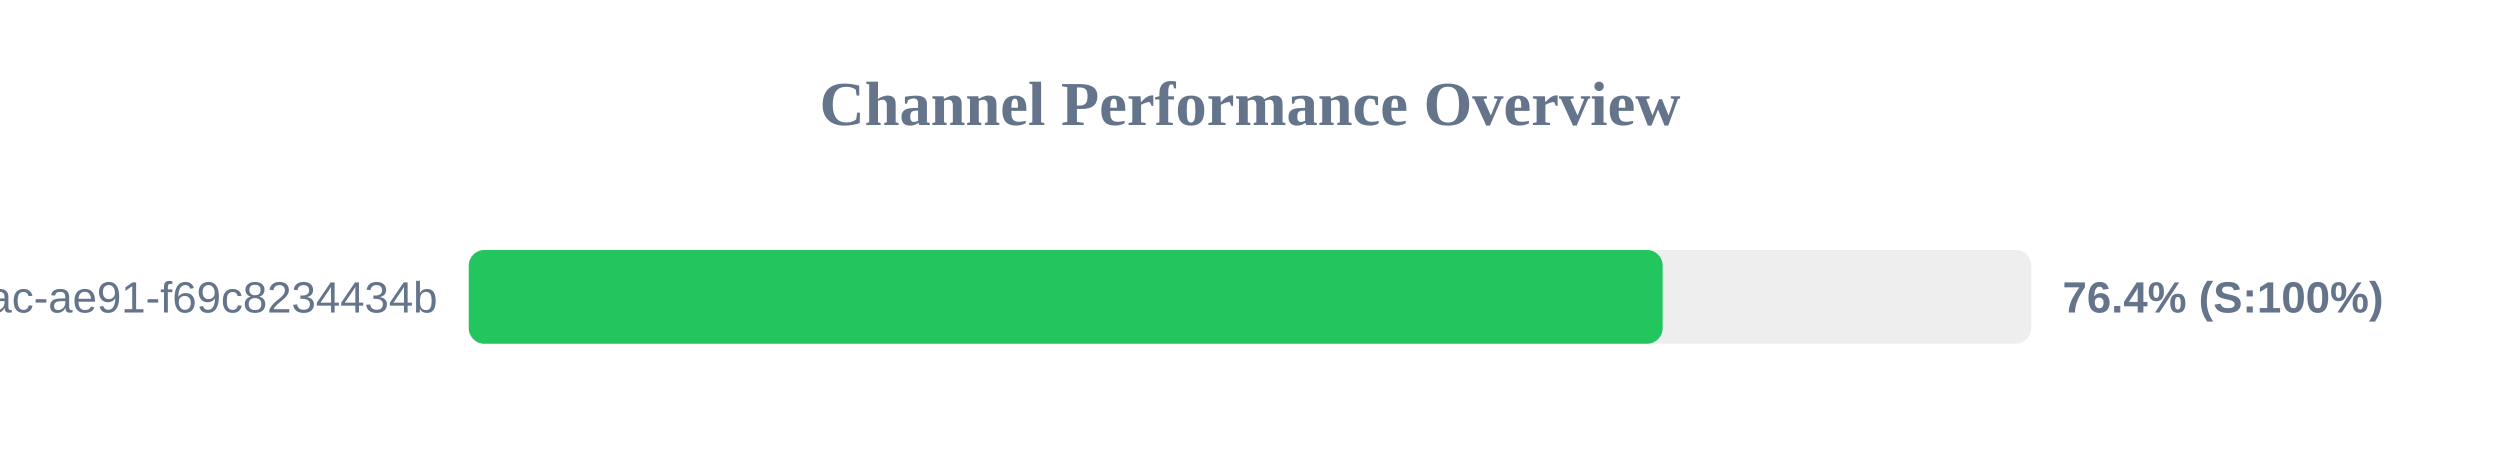
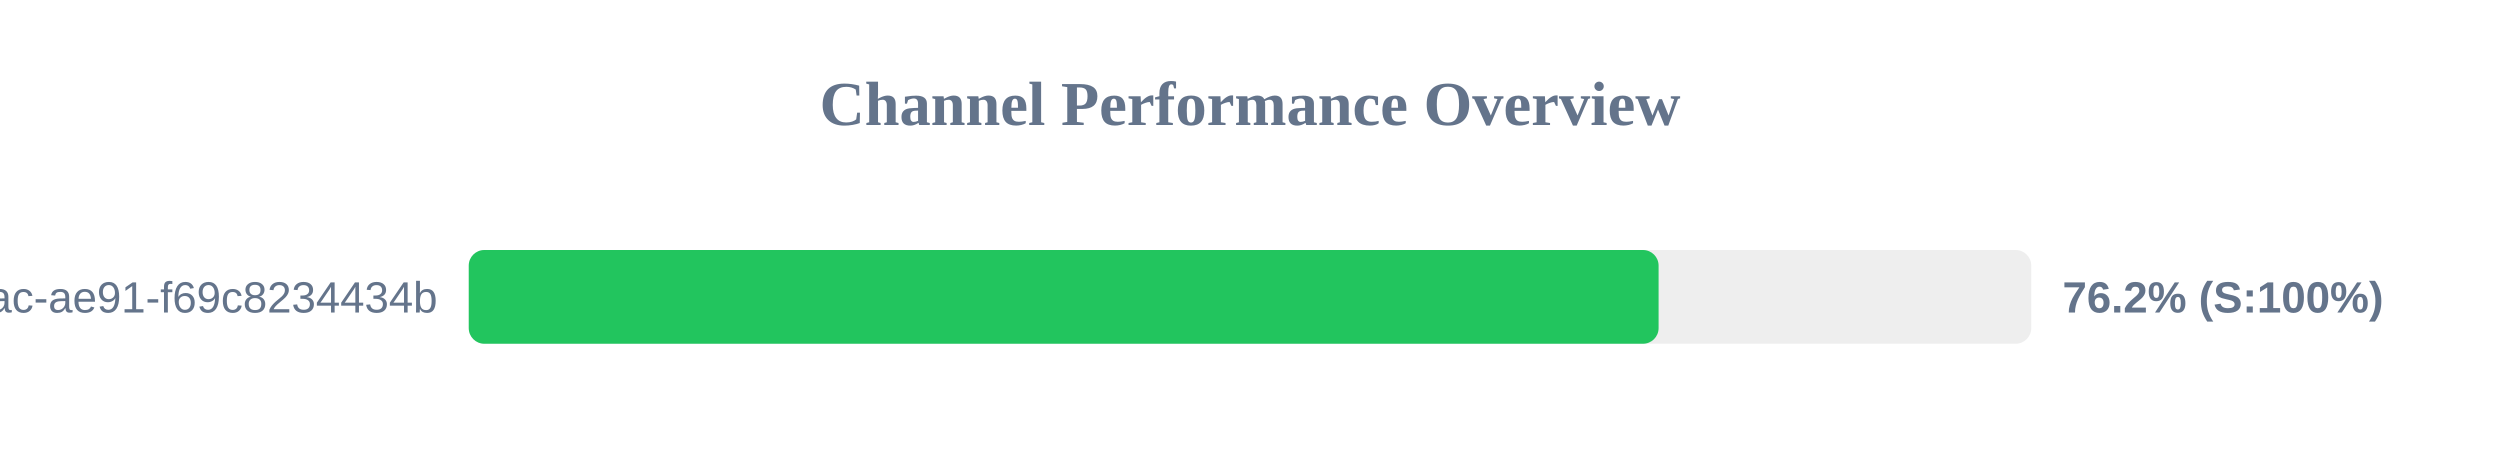
<svg xmlns="http://www.w3.org/2000/svg" width="800" height="150" version="1.1">
  <style>
        .row { font: 14px Arial; fill: #64748b; }
        .score { font: bold 14px Arial; fill: #64748b; }
    </style>
  <text x="400" y="40" text-anchor="middle" font-size="20px" font-weight="bold" fill="#64748b">Channel Performance Overview</text>
  <rect x="150" y="80" width="500" height="30" fill="#eee" rx="5" />
-   <rect x="150" y="80" width="382.05" height="30" fill="#22c55e" rx="5" />
+   <rect x="150" y="80" width="380.75" height="30" fill="#22c55e" rx="5" />
  <text x="140" y="100" text-anchor="end" class="row">?uuid=942b9cb8-92fa-46ac-ae91-f69c8234434b</text>
-   <text x="660" y="100" text-anchor="start" class="score">76.4% (S:100%)</text>
+   <text x="660" y="100" text-anchor="start" class="score">76.2% (S:100%)</text>
</svg>
